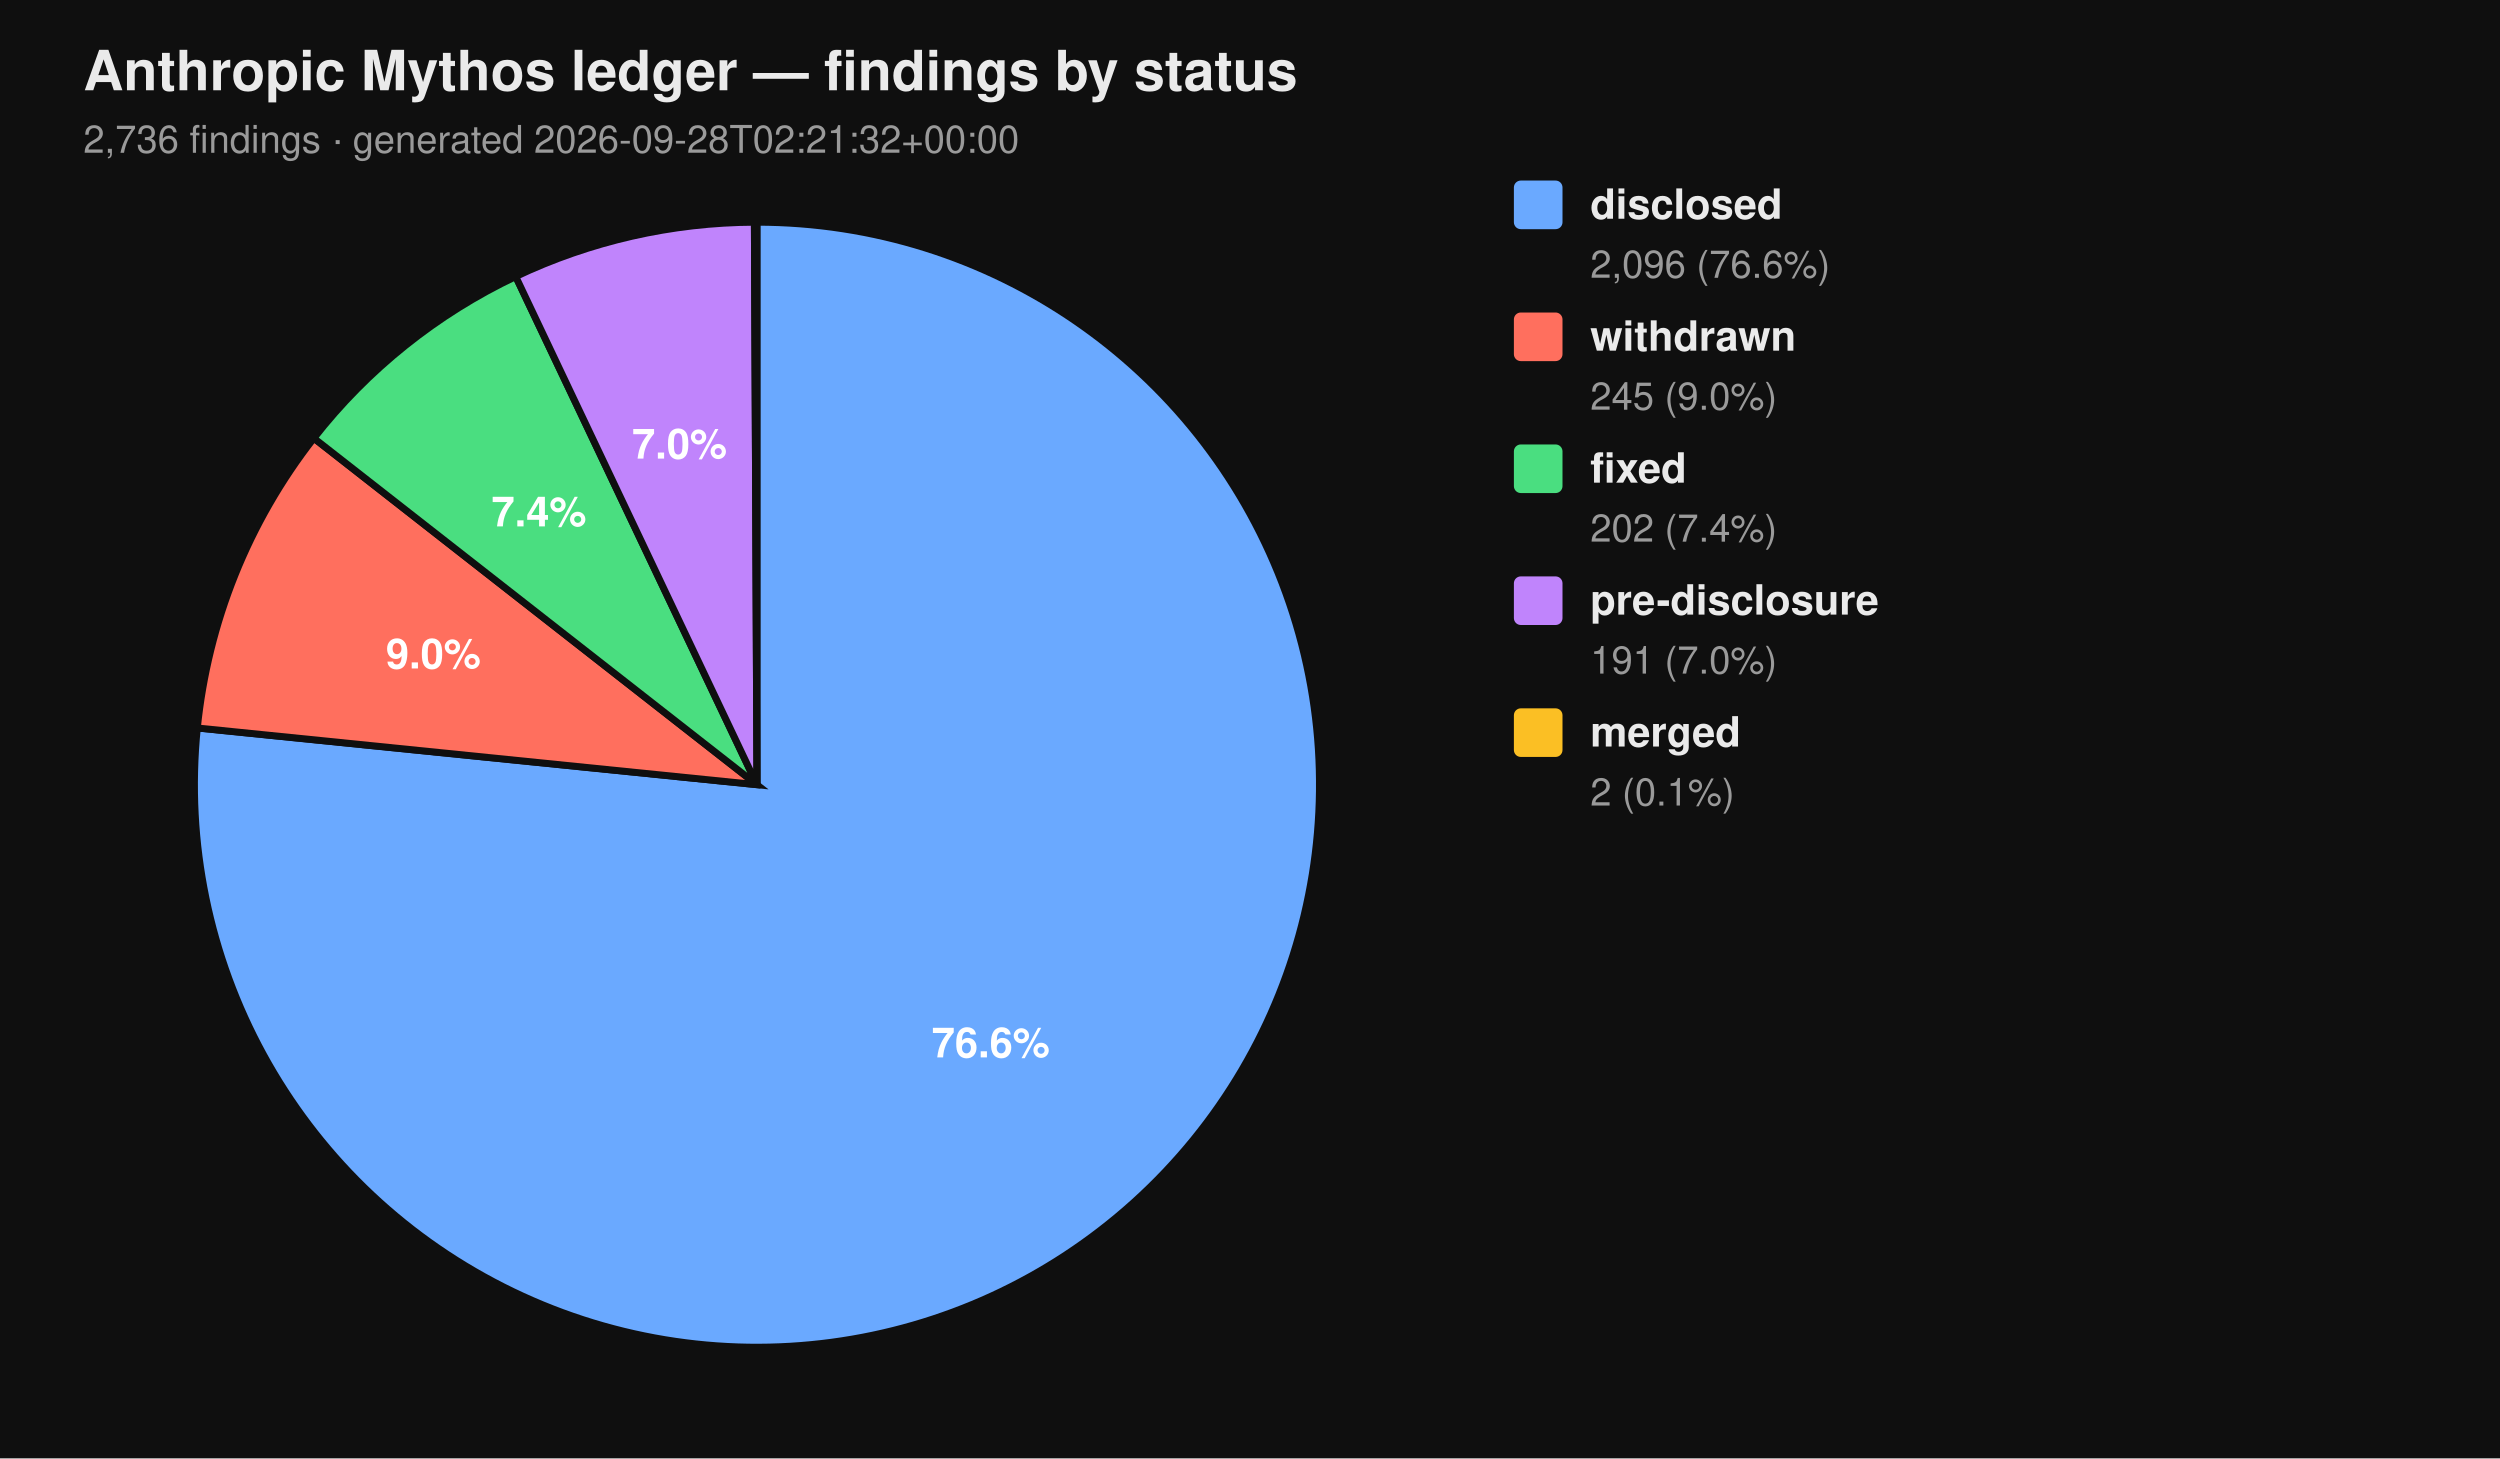
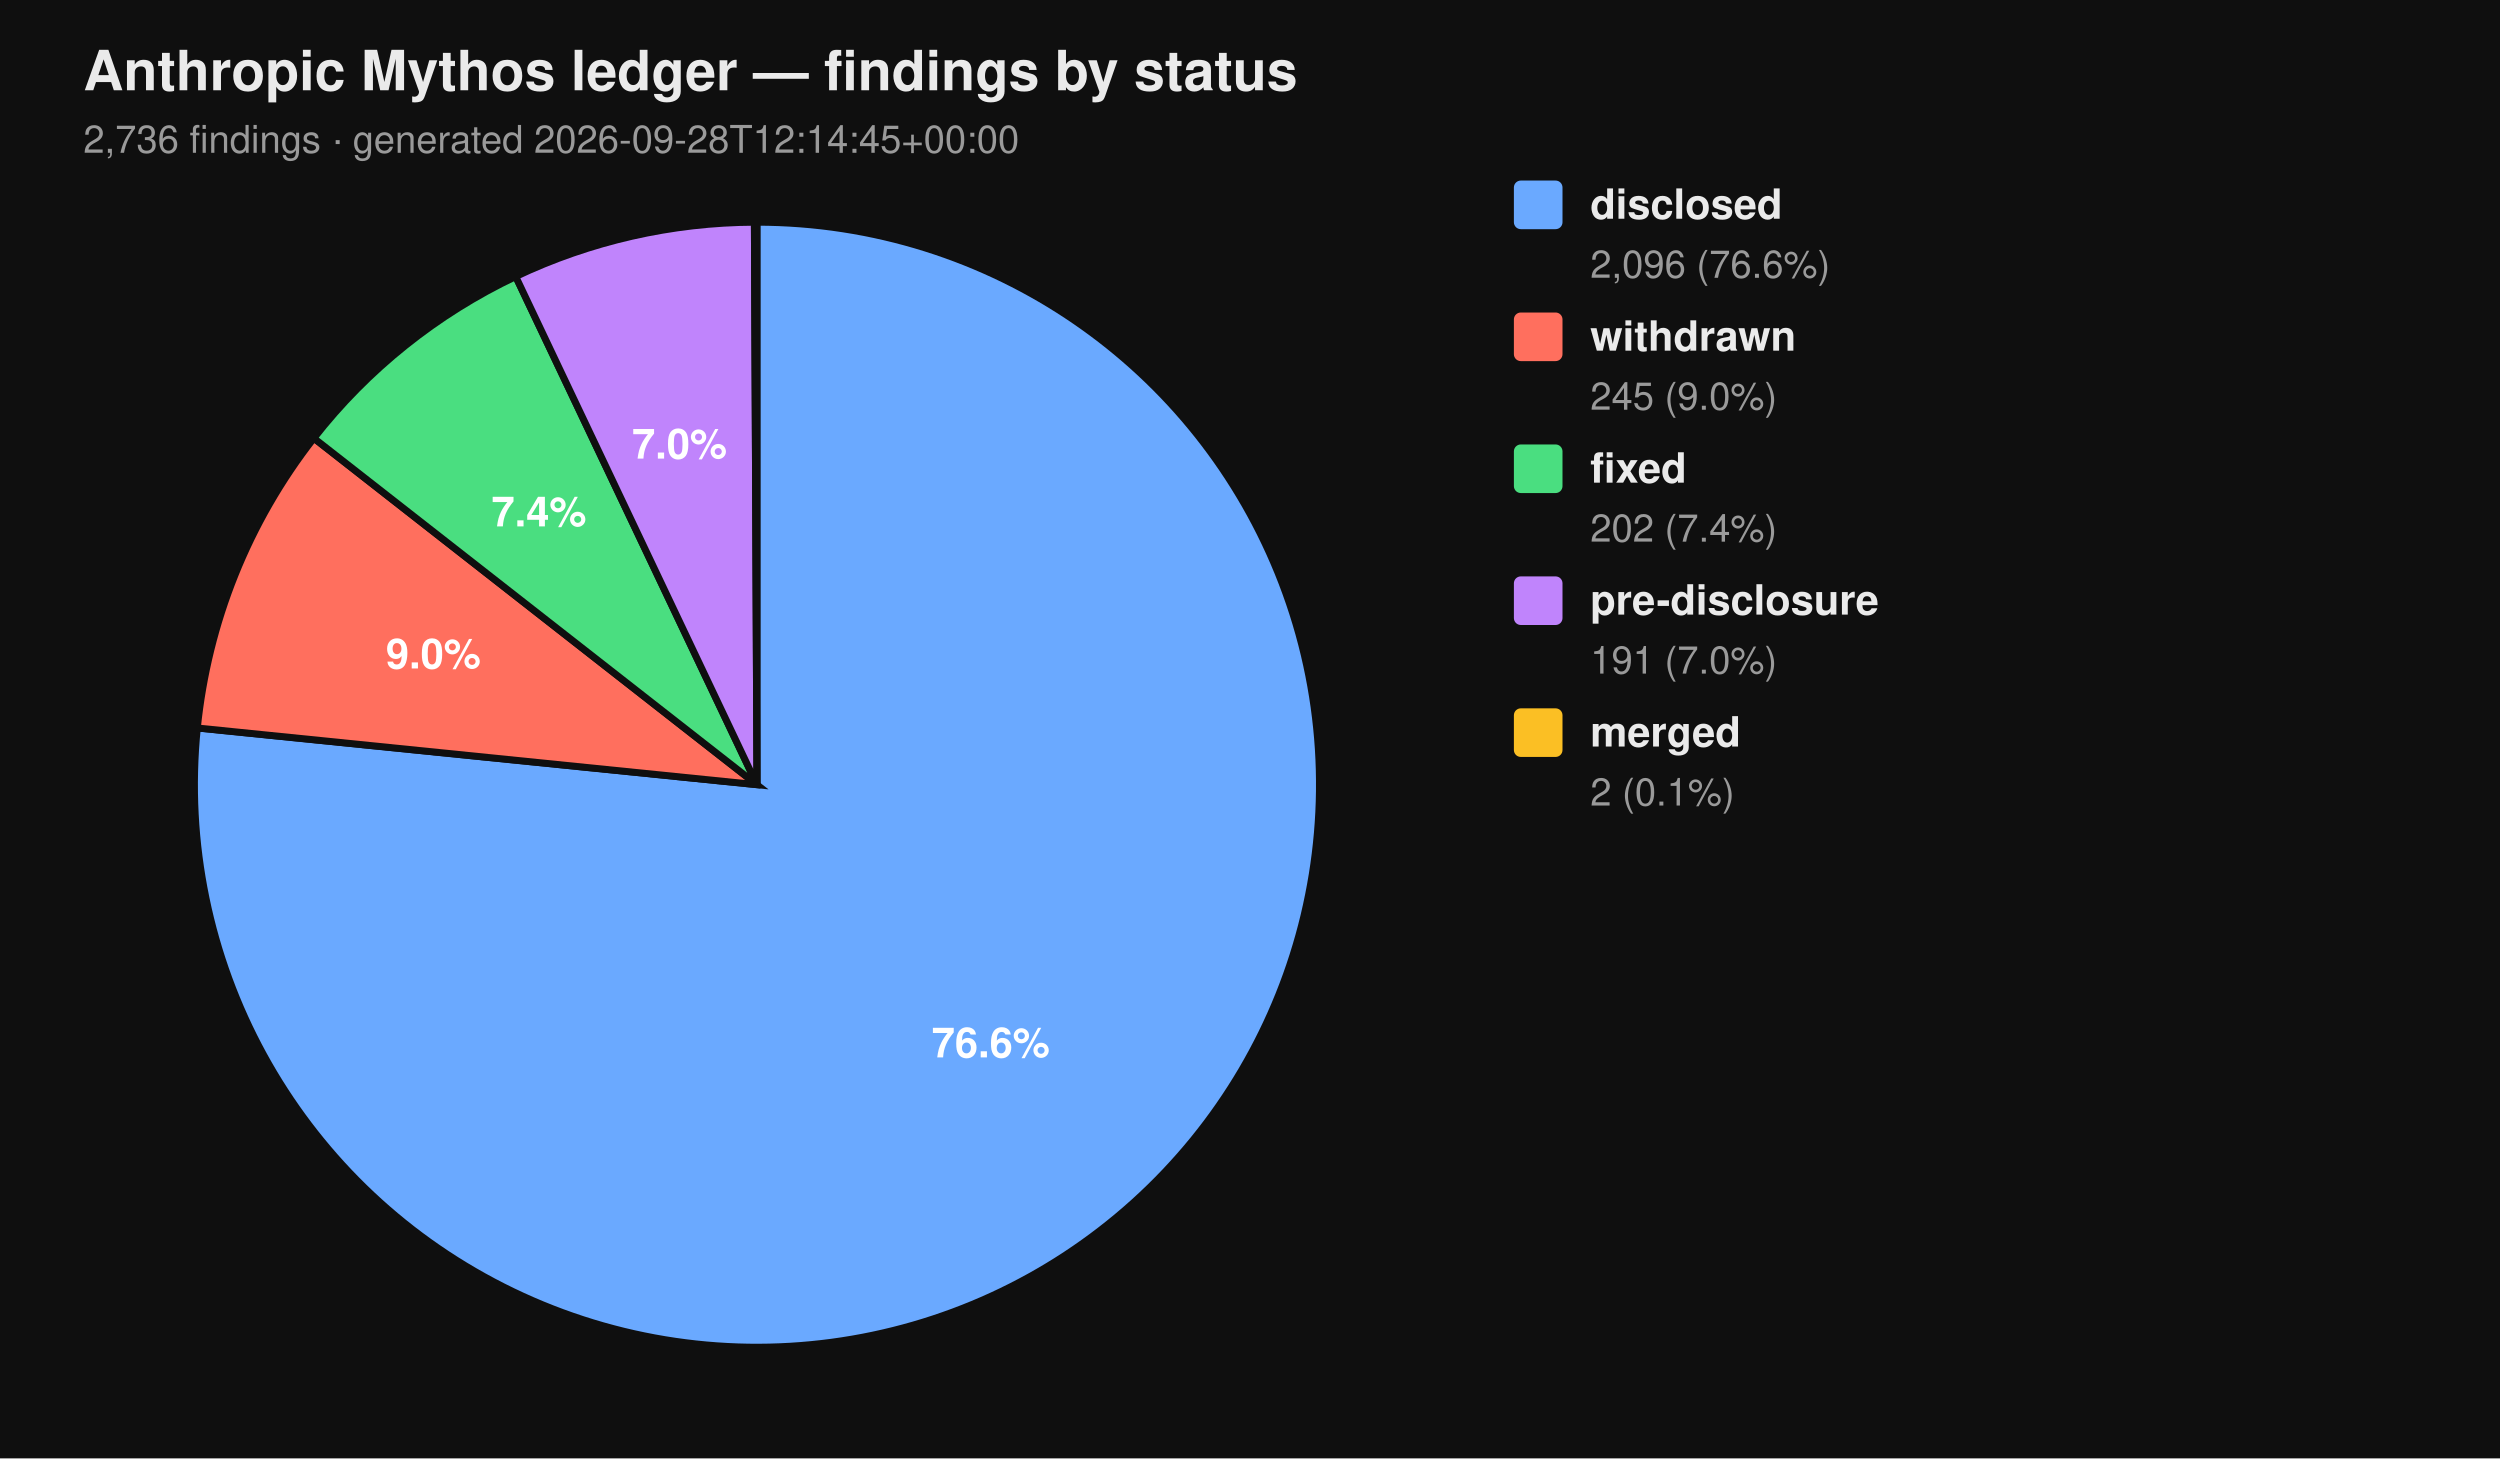
<svg xmlns="http://www.w3.org/2000/svg" viewBox="0 0 720 420" width="720" height="420" font-family="-apple-system, BlinkMacSystemFont, 'Segoe UI', Helvetica, Arial, sans-serif">
  <rect width="100%" height="100%" fill="#0f0f0f" />
  <text x="24" y="26" fill="#eaeaea" font-size="16" font-weight="700">Anthropic Mythos ledger — findings by status</text>
-   <text x="24" y="44" fill="#9a9a9a" font-size="11">2,736 findings  ·  generated 2026-09-28T02:21:32+00:00</text>
+   <text x="24" y="44" fill="#9a9a9a" font-size="11">2,736 findings  ·  generated 2026-09-28T12:14:45+00:00</text>
  <path d="M 218.00 226.00 L 218.00 64.00 A 162.00 162.00 0 1 1 56.83 209.66 Z" fill="#6aa9ff" stroke="#0f0f0f" stroke-width="2" />
  <path d="M 218.00 226.00 L 56.83 209.66 A 162.00 162.00 0 0 1 90.39 126.20 Z" fill="#ff6f5e" stroke="#0f0f0f" stroke-width="2" />
  <path d="M 218.00 226.00 L 90.39 126.20 A 162.00 162.00 0 0 1 148.53 79.65 Z" fill="#4ade80" stroke="#0f0f0f" stroke-width="2" />
  <path d="M 218.00 226.00 L 148.53 79.65 A 162.00 162.00 0 0 1 217.26 64.00 Z" fill="#c084fc" stroke="#0f0f0f" stroke-width="2" />
  <path d="M 218.00 226.00 L 217.26 64.00 A 162.00 162.00 0 0 1 218.00 64.00 Z" fill="#fbbf24" stroke="#0f0f0f" stroke-width="2" />
  <text x="285.34" y="304.52" text-anchor="middle" fill="#ffffff" font-size="12" font-weight="700">76.6%</text>
  <text x="124.81" y="192.52" text-anchor="middle" fill="#ffffff" font-size="12" font-weight="700">9.0%</text>
  <text x="155.22" y="151.60" text-anchor="middle" fill="#ffffff" font-size="12" font-weight="700">7.4%</text>
  <text x="195.70" y="132.07" text-anchor="middle" fill="#ffffff" font-size="12" font-weight="700">7.0%</text>
  <rect x="436" y="52" width="14" height="14" rx="2" ry="2" fill="#6aa9ff" />
  <text x="458" y="63" fill="#eaeaea" font-size="12" font-weight="600">disclosed</text>
  <text x="458" y="80" fill="#9a9a9a" font-size="11">2,096 (76.6%)</text>
  <rect x="436" y="90" width="14" height="14" rx="2" ry="2" fill="#ff6f5e" />
  <text x="458" y="101" fill="#eaeaea" font-size="12" font-weight="600">withdrawn</text>
  <text x="458" y="118" fill="#9a9a9a" font-size="11">245 (9.0%)</text>
  <rect x="436" y="128" width="14" height="14" rx="2" ry="2" fill="#4ade80" />
  <text x="458" y="139" fill="#eaeaea" font-size="12" font-weight="600">fixed</text>
  <text x="458" y="156" fill="#9a9a9a" font-size="11">202 (7.4%)</text>
  <rect x="436" y="166" width="14" height="14" rx="2" ry="2" fill="#c084fc" />
  <text x="458" y="177" fill="#eaeaea" font-size="12" font-weight="600">pre-disclosure</text>
  <text x="458" y="194" fill="#9a9a9a" font-size="11">191 (7.0%)</text>
  <rect x="436" y="204" width="14" height="14" rx="2" ry="2" fill="#fbbf24" />
  <text x="458" y="215" fill="#eaeaea" font-size="12" font-weight="600">merged</text>
  <text x="458" y="232" fill="#9a9a9a" font-size="11">2 (0.1%)</text>
</svg>
